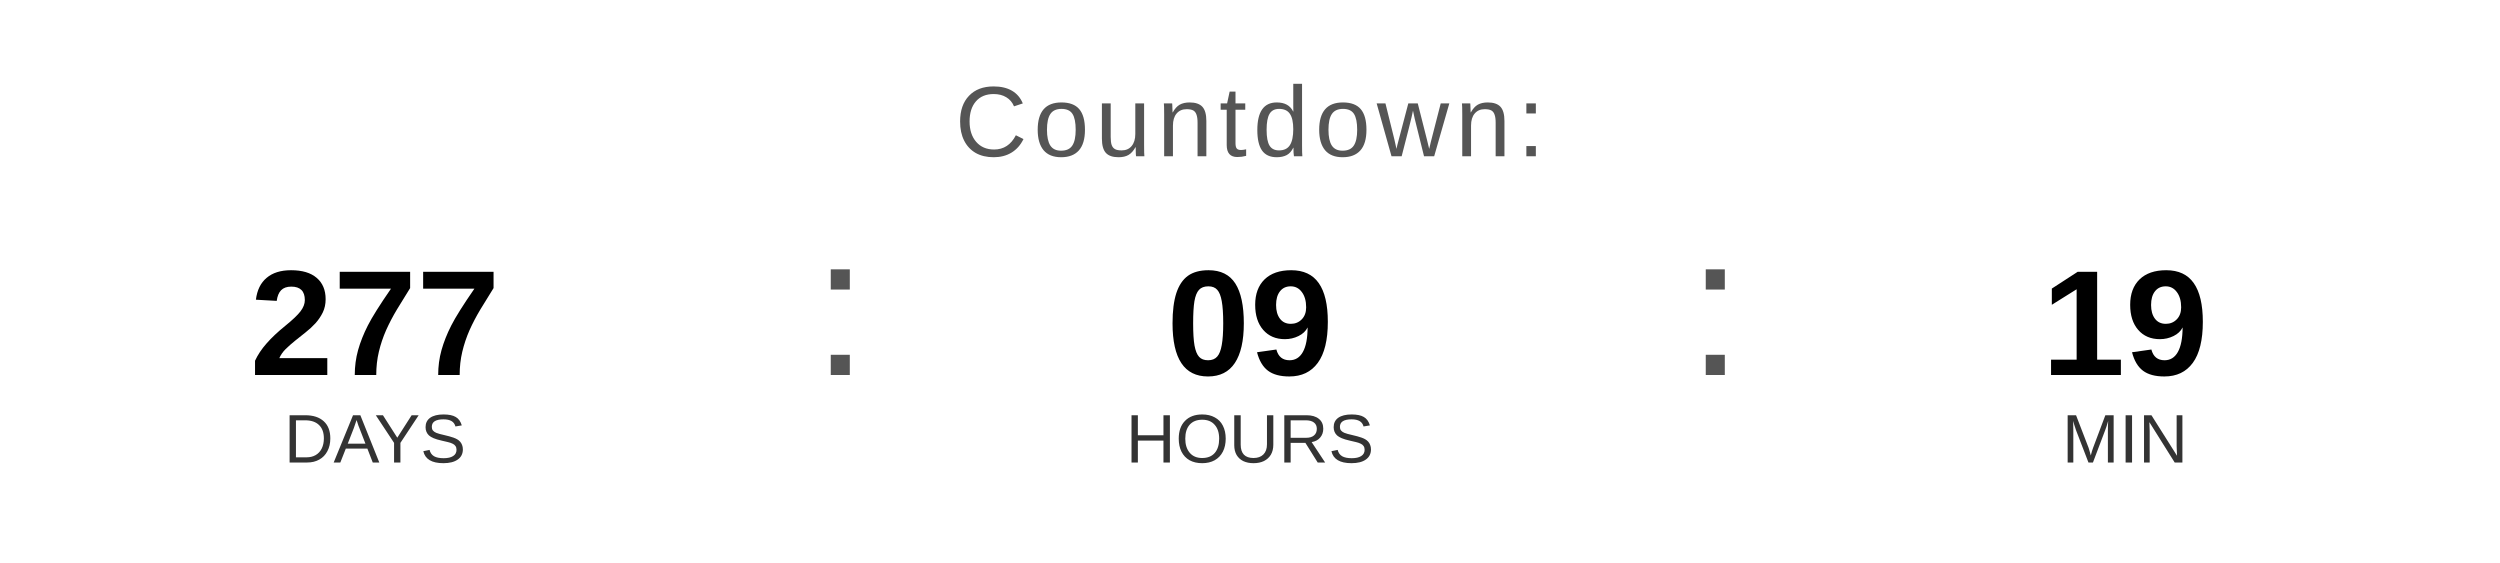
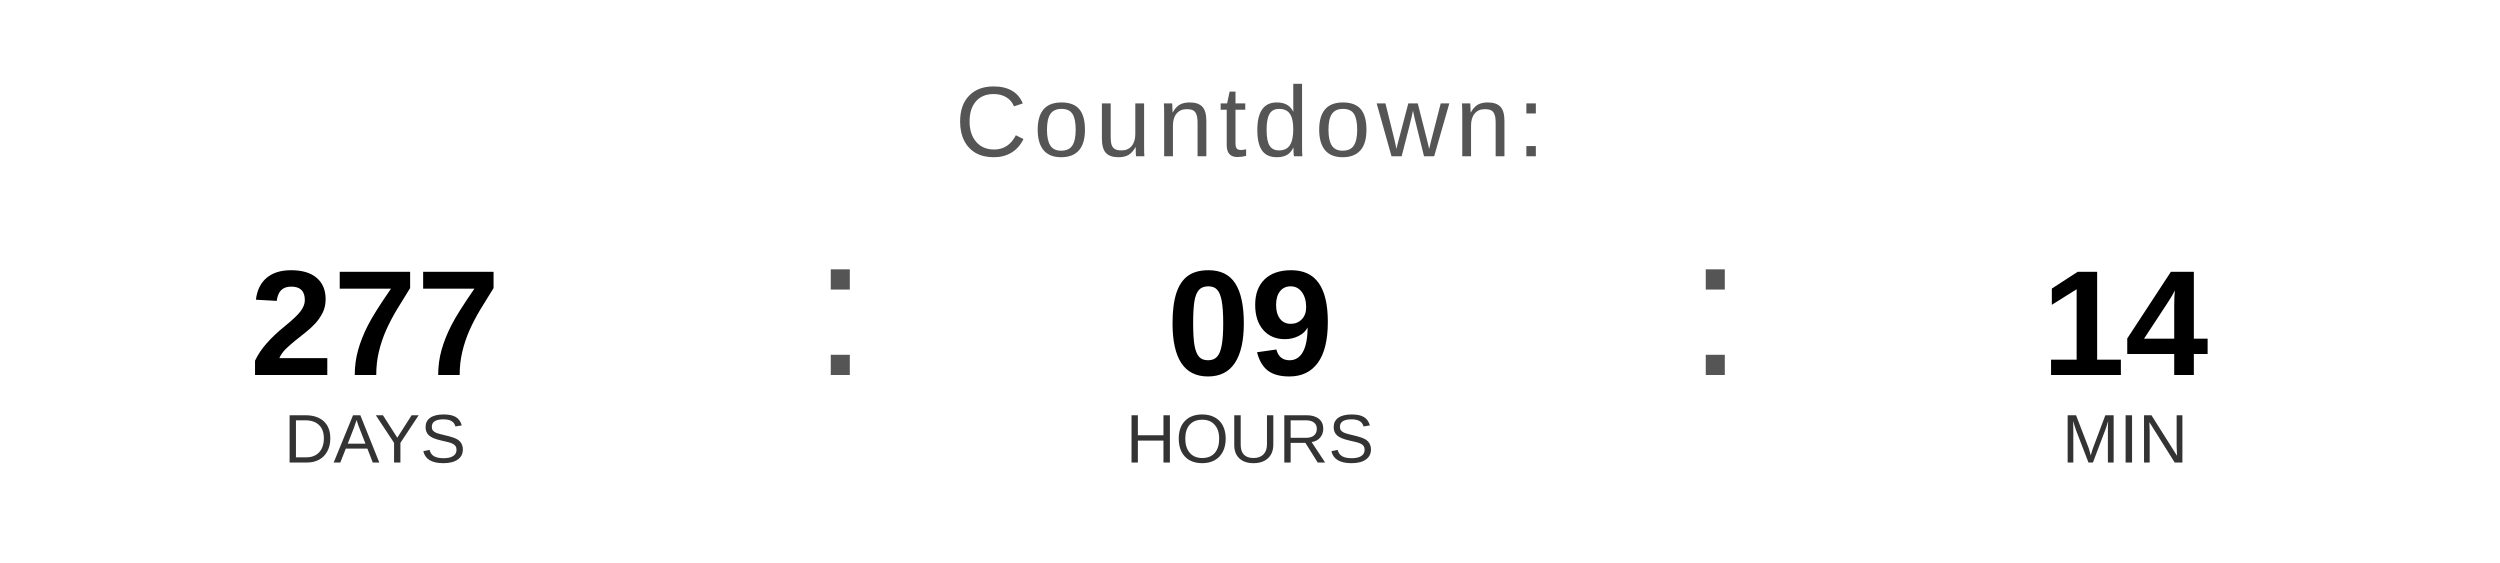
<svg xmlns="http://www.w3.org/2000/svg" width="400" height="90" viewBox="0 0 400 90">
  <text x="200" y="25" font-family="Arial, Helvetica, sans-serif" font-size="16" fill="#555555" text-anchor="middle" letter-spacing="1">
    Countdown:
  </text>
  <text x="60" y="60" font-family="Arial, Helvetica, sans-serif" font-size="24" font-weight="bold" fill="#000000" text-anchor="middle">277</text>
  <text x="60" y="74" font-family="Arial, Helvetica, sans-serif" font-size="11" fill="#333333" text-anchor="middle">DAYS</text>
  <text x="130" y="60" font-family="Arial, sans-serif" font-size="32" fill="#555555">:</text>
  <text x="200" y="60" font-family="Arial, Helvetica, sans-serif" font-size="24" font-weight="bold" fill="#000000" text-anchor="middle">09</text>
  <text x="200" y="74" font-family="Arial, Helvetica, sans-serif" font-size="11" fill="#333333" text-anchor="middle">HOURS</text>
  <text x="270" y="60" font-family="Arial, sans-serif" font-size="32" fill="#555555">:</text>
-   <text x="340" y="60" font-family="Arial, Helvetica, sans-serif" font-size="24" font-weight="bold" fill="#000000" text-anchor="middle">19</text>
+   <text x="340" y="60" font-family="Arial, Helvetica, sans-serif" font-size="24" font-weight="bold" fill="#000000" text-anchor="middle">14</text>
  <text x="340" y="74" font-family="Arial, Helvetica, sans-serif" font-size="11" fill="#333333" text-anchor="middle">MIN</text>
</svg>
